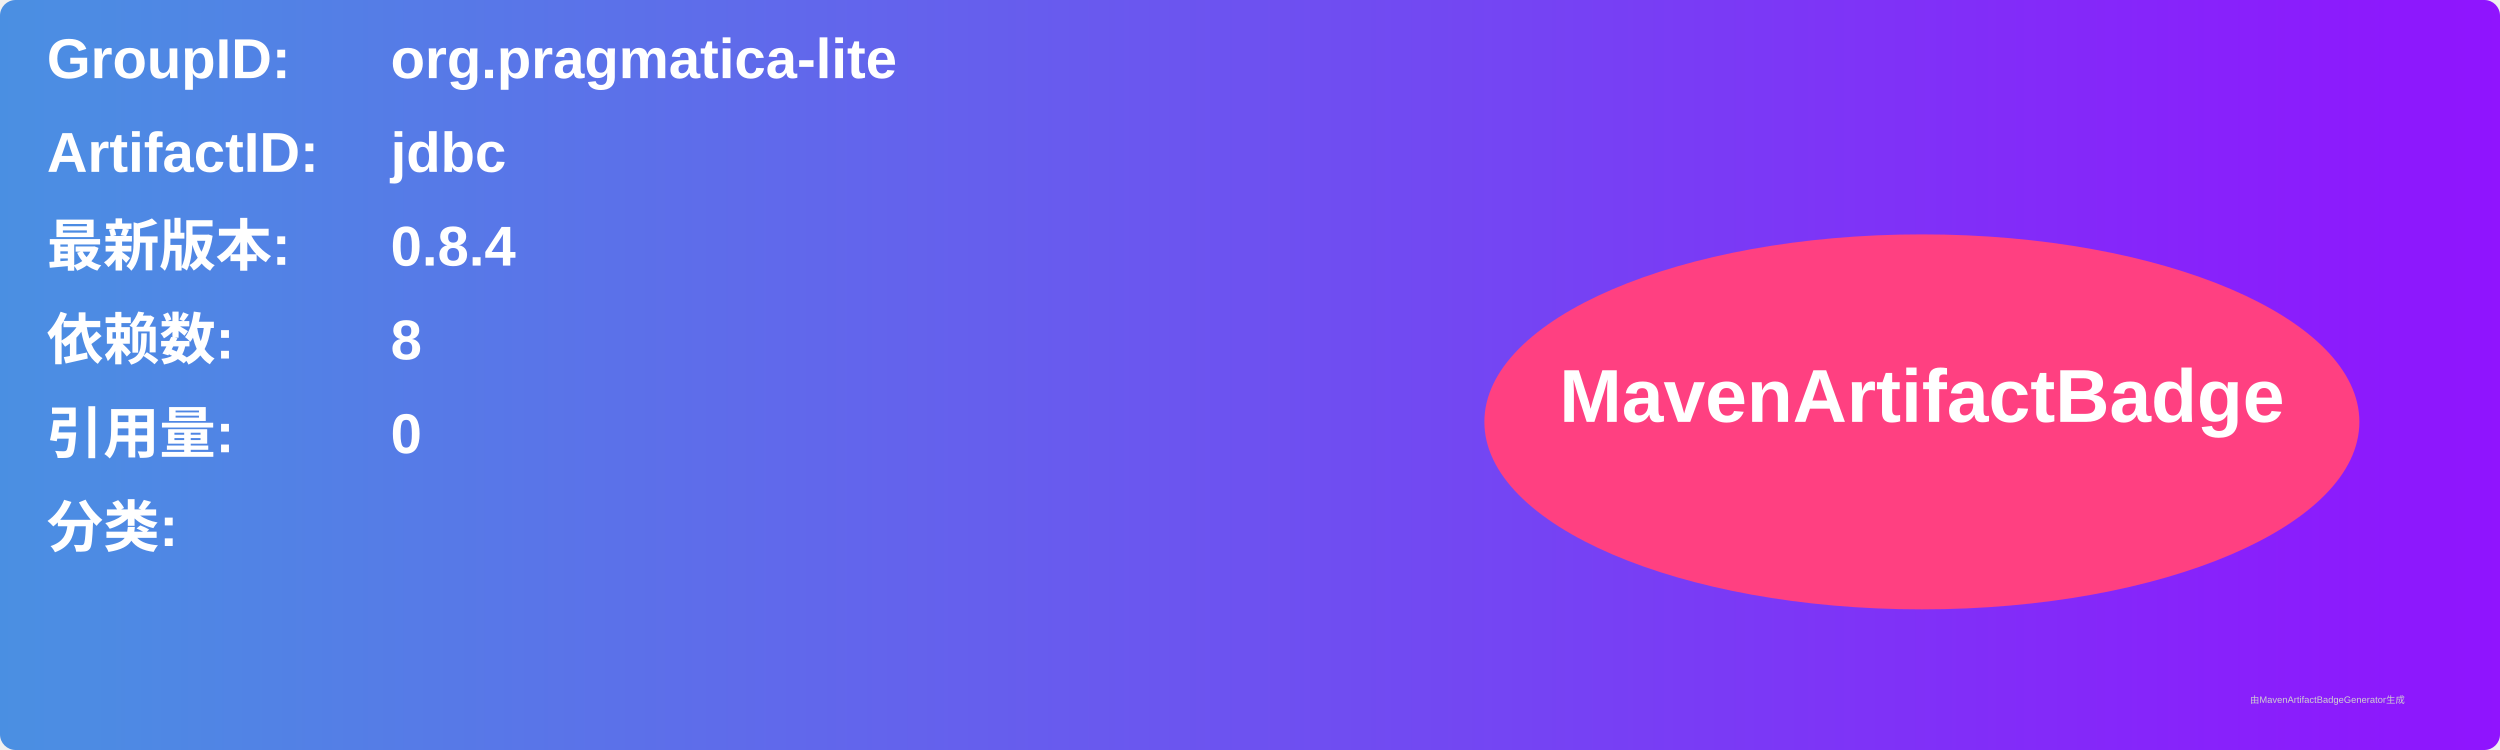
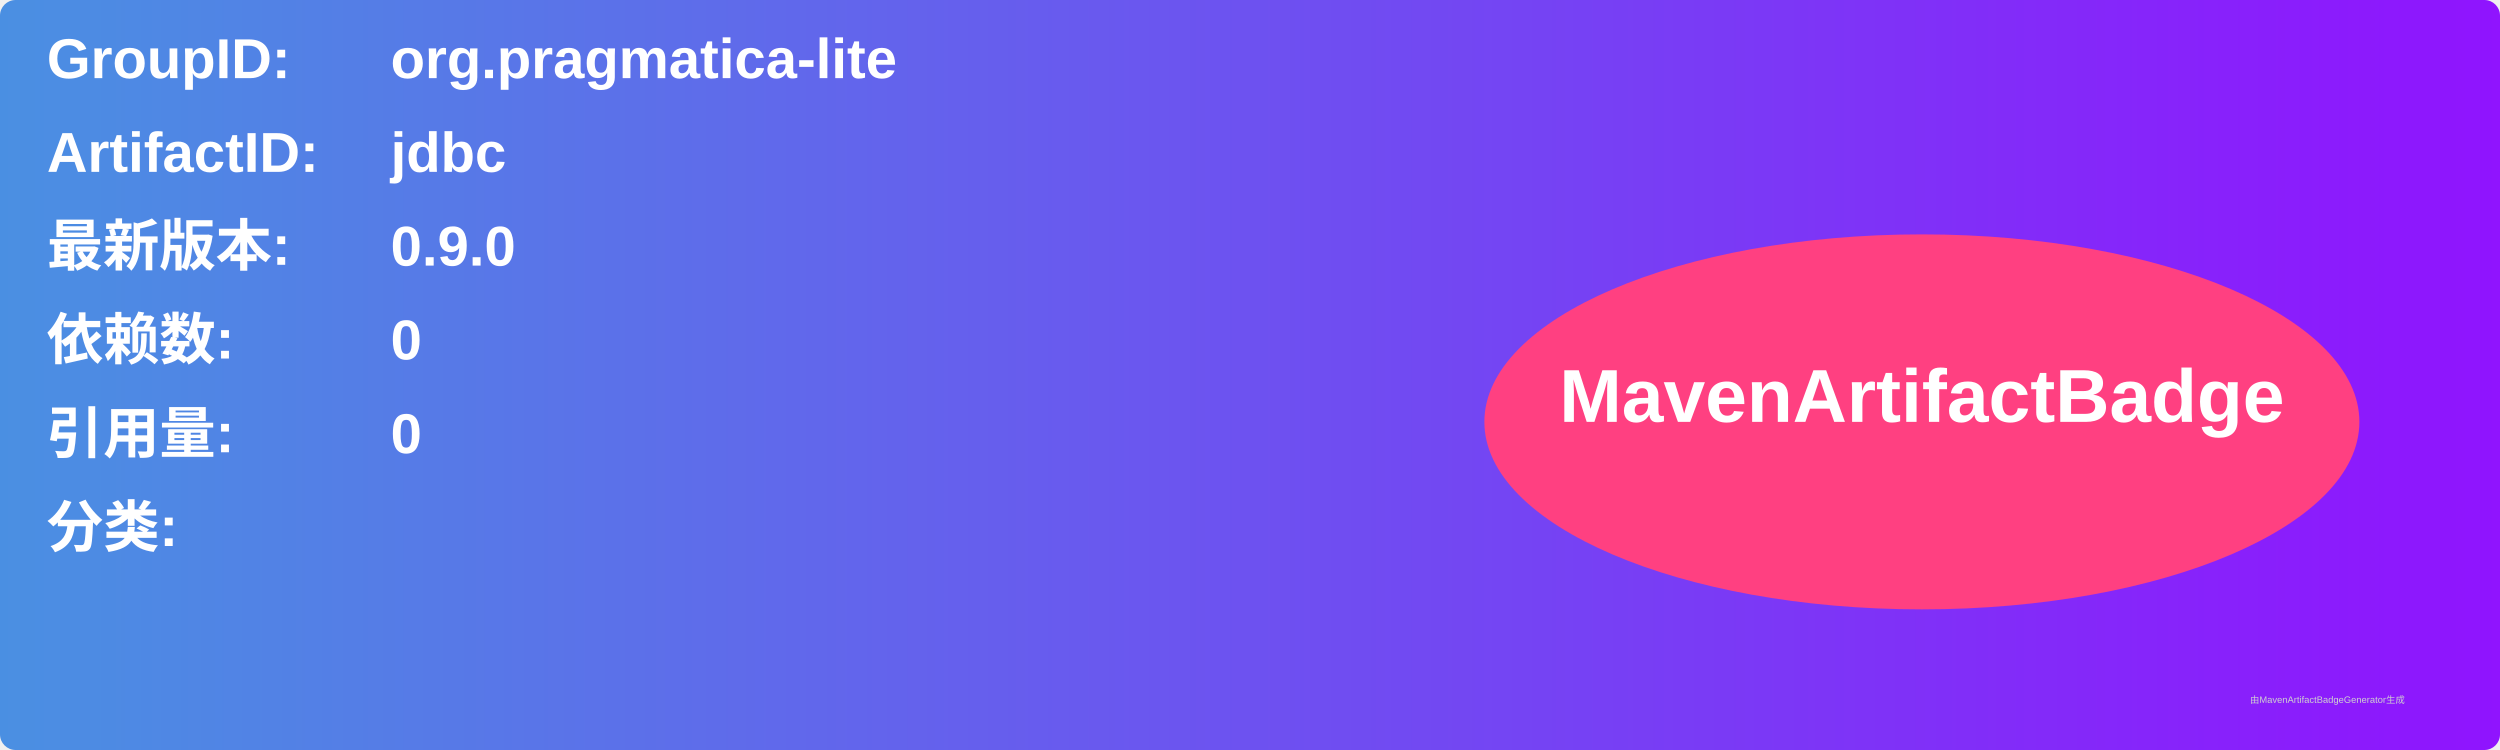
<svg xmlns="http://www.w3.org/2000/svg" width="800" height="240" viewBox="0 0 800 240">
  <linearGradient id="grad" x1="0%" y1="0%" x2="100%" y2="0%">
    <stop offset="0%" stop-color="#4a90e2" />
    <stop offset="100%" stop-color="#9013fe" />
  </linearGradient>
  <rect width="100%" height="100%" rx="5" ry="5" fill="url(#grad)" />
  <g transform="translate(15, 15)">
    <text x="0" y="10" font-family="Arial" font-size="18" fill="white" font-weight="bold" width="260">GroupID:</text>
    <text x="110" y="10" font-family="Arial" font-size="18" fill="white" font-weight="bold" width="460">org.pragmatica-lite</text>
    <text x="0" y="40" font-family="Arial" font-size="18" fill="white" font-weight="bold" width="260">ArtifactID:</text>
    <text x="110" y="40" font-family="Arial" font-size="18" fill="white" font-weight="bold" width="460">jdbc</text>
    <text x="0" y="70" font-family="Arial" font-size="18" fill="white" font-weight="bold">最新版本:</text>
    <text x="110" y="70" font-family="Arial" font-size="18" fill="white" font-weight="bold">
-       <tspan font-weight="bold">0.8.4</tspan>
+       <tspan font-weight="bold">0.9.0</tspan>
    </text>
    <text x="0" y="100" font-family="Arial" font-size="18" fill="white" font-weight="bold">依赖数: </text>
    <text x="110" y="100" font-family="Arial" font-size="18" fill="white">
-       <tspan font-weight="bold">8</tspan>
+       <tspan font-weight="bold">0</tspan>
    </text>
    <text x="0" y="130" font-family="Arial" font-size="18" fill="white" font-weight="bold">引用量: </text>
    <text x="110" y="130" font-family="Arial" font-size="18" fill="white">
      <tspan font-weight="bold">0</tspan>
    </text>
    <text x="0" y="160" font-family="Arial" font-size="18" fill="white" font-weight="bold">分类:</text>
    <text x="10" y="190" font-family="Arial" font-size="10" fill="white">
      <tspan font-weight="bold" />
    </text>
    <ellipse cx="600" cy="120" rx="140" ry="60" fill="#ff4081" />
    <text x="600" y="120" text-anchor="middle" font-family="Arial" font-size="24" fill="white" font-weight="bold">MavenArtifactBadge</text>
  </g>
  <text x="720" y="225" font-family="Arial" font-size="3" fill="#d0d0d0">由MavenArtifactBadgeGenerator生成</text>
</svg>
